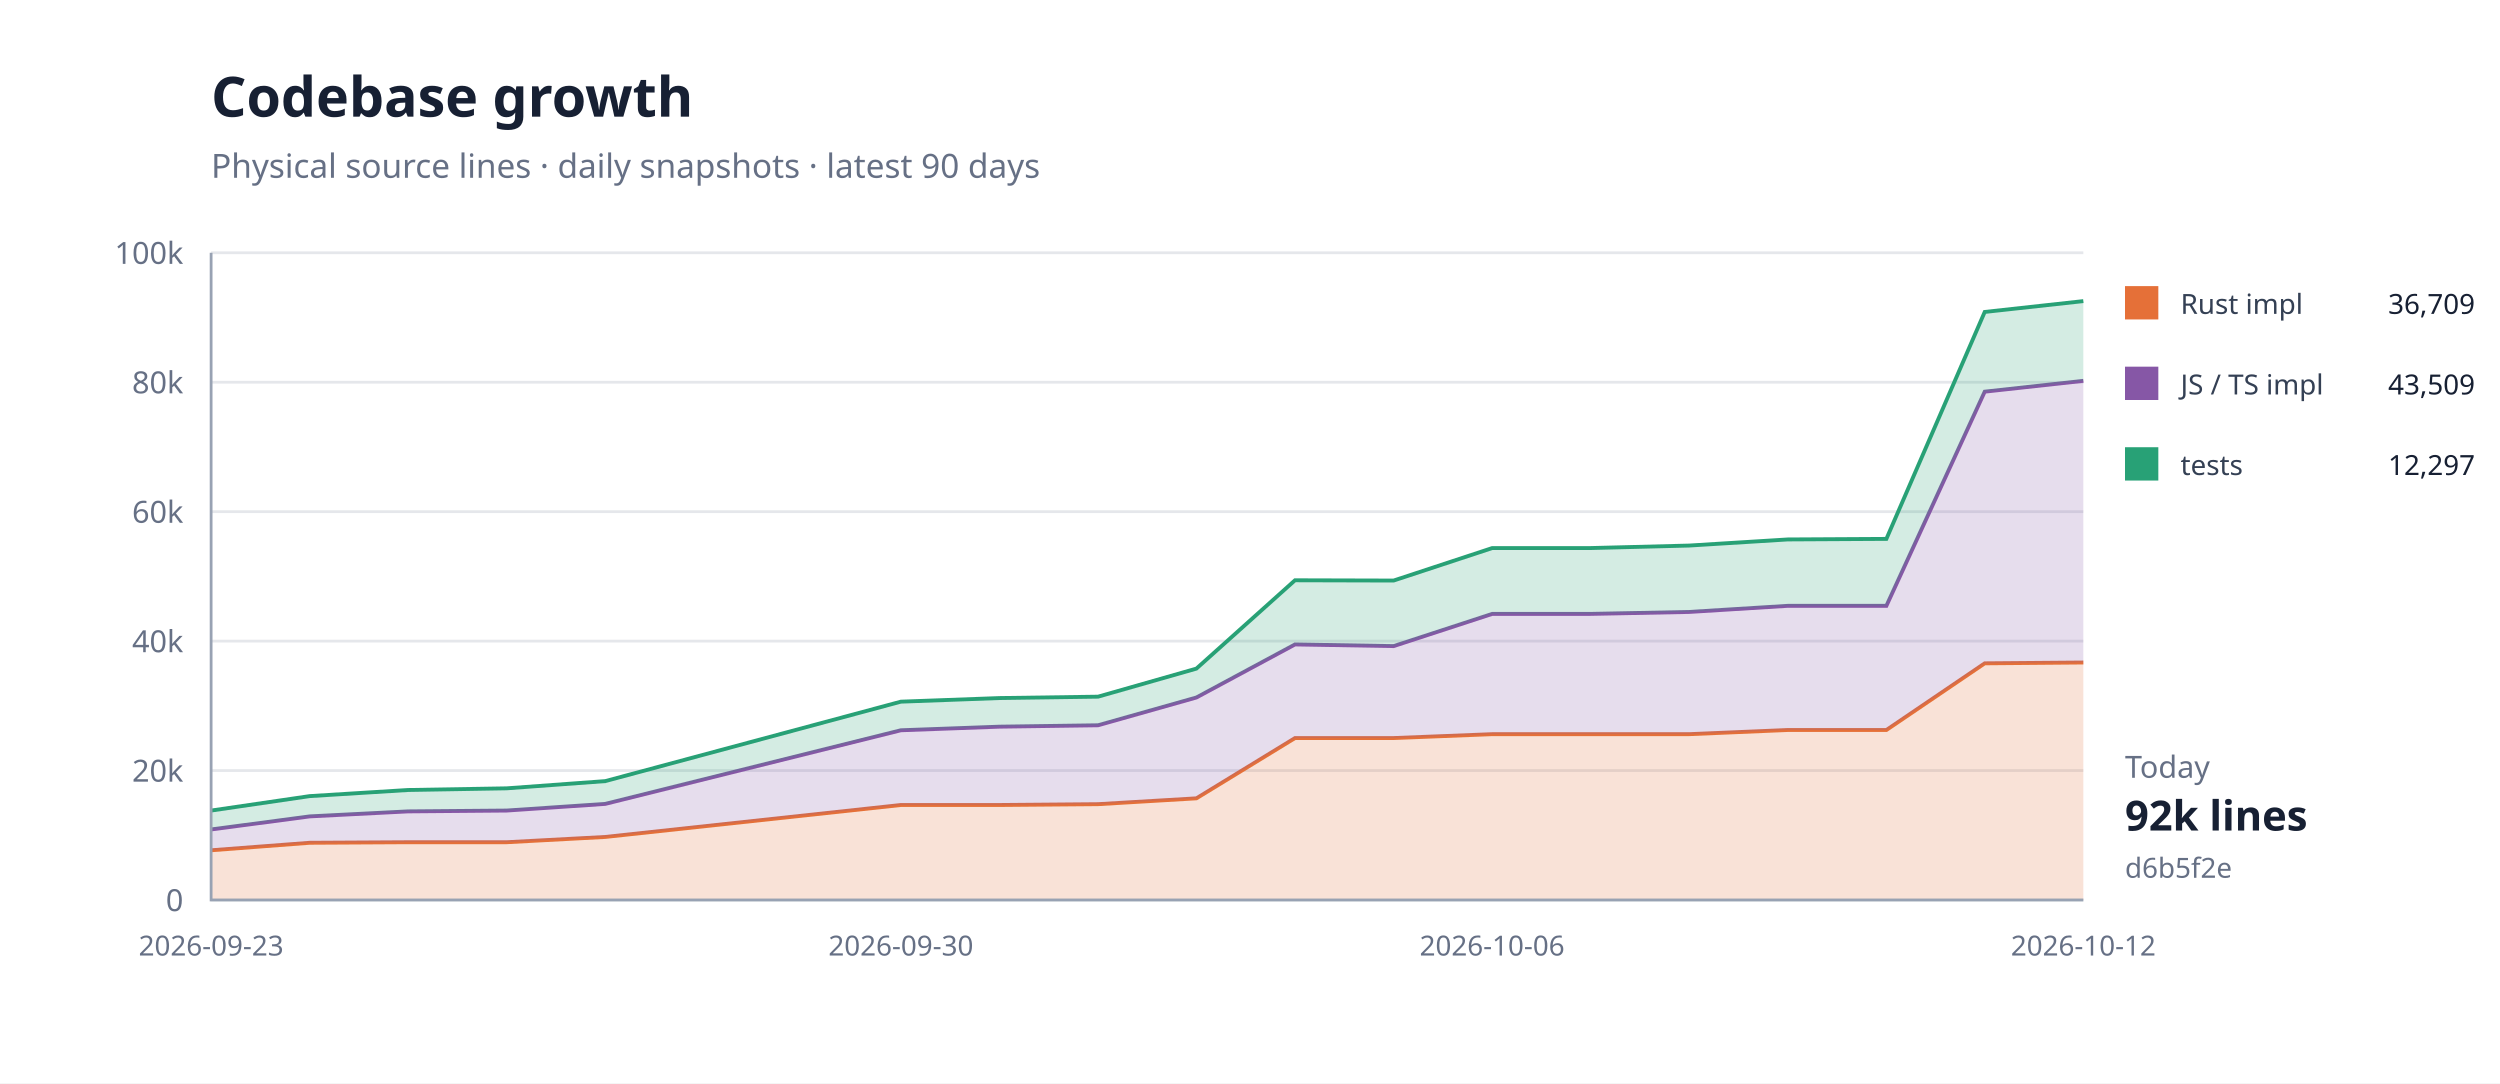
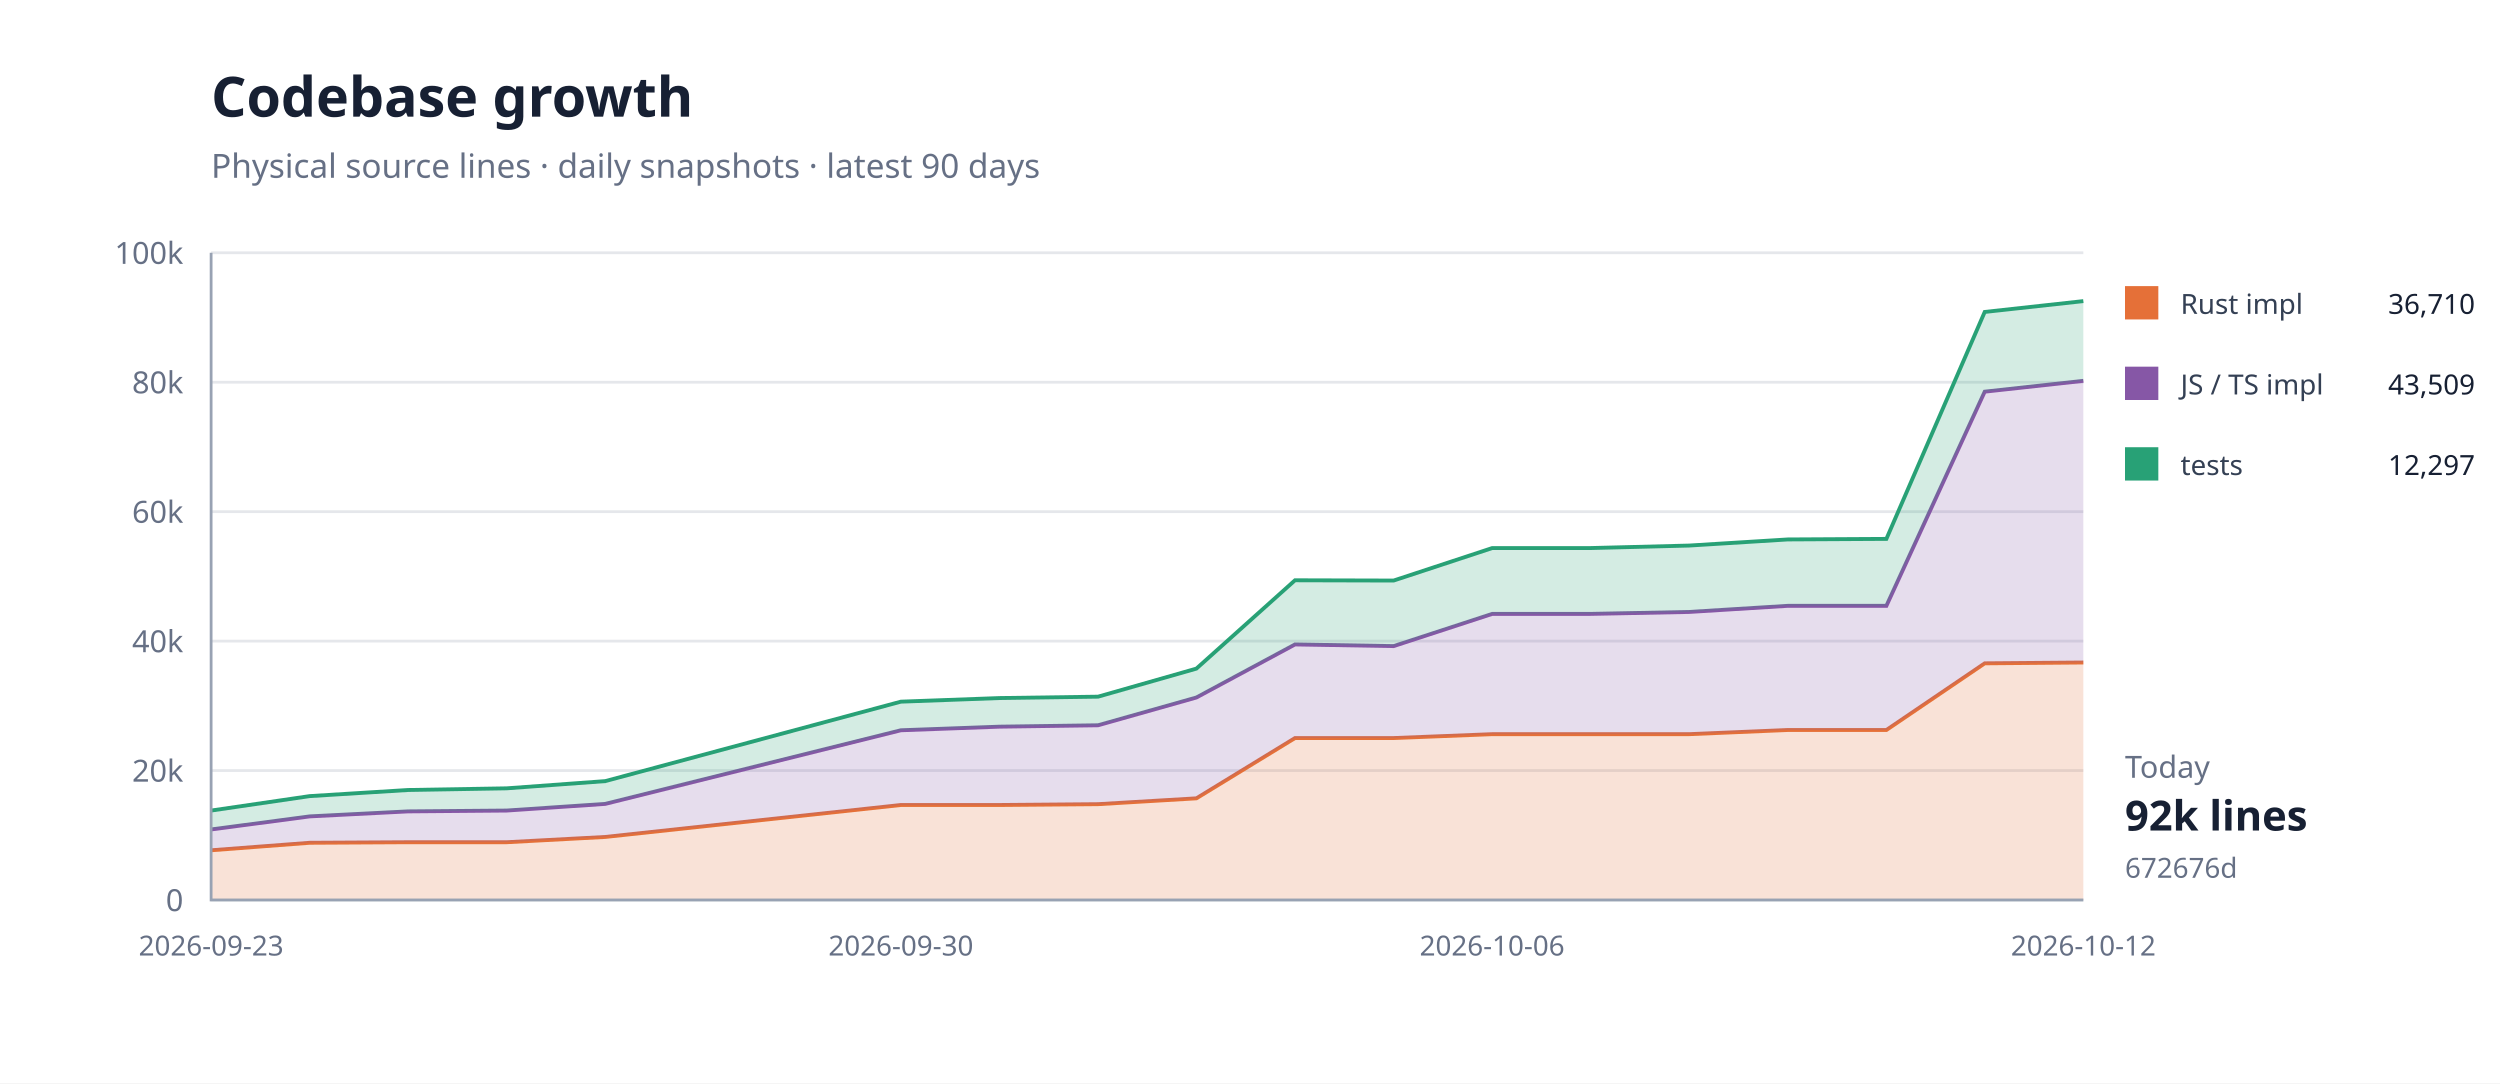
<svg xmlns="http://www.w3.org/2000/svg" width="900" height="390" viewBox="0 0 900 390">
  <rect width="100%" height="100%" fill="#fff" />
  <path d="M76 324H750" stroke="#e5e7eb" />
  <text x="66" y="328" text-anchor="end" font-family="system-ui,sans-serif" font-size="11" fill="#667085">0</text>
  <path d="M76 277.4H750" stroke="#e5e7eb" />
  <text x="66" y="281.4" text-anchor="end" font-family="system-ui,sans-serif" font-size="11" fill="#667085">20k</text>
  <path d="M76 230.8H750" stroke="#e5e7eb" />
  <text x="66" y="234.8" text-anchor="end" font-family="system-ui,sans-serif" font-size="11" fill="#667085">40k</text>
  <path d="M76 184.2H750" stroke="#e5e7eb" />
  <text x="66" y="188.2" text-anchor="end" font-family="system-ui,sans-serif" font-size="11" fill="#667085">60k</text>
  <path d="M76 137.6H750" stroke="#e5e7eb" />
  <text x="66" y="141.6" text-anchor="end" font-family="system-ui,sans-serif" font-size="11" fill="#667085">80k</text>
  <path d="M76 91H750" stroke="#e5e7eb" />
  <text x="66" y="95" text-anchor="end" font-family="system-ui,sans-serif" font-size="11" fill="#667085">100k</text>
  <path d="M76.0,306.1 L111.5,303.4 L146.9,303.2 L182.4,303.2 L217.9,301.3 L324.3,289.8 L359.8,289.8 L395.3,289.5 L430.7,287.4 L466.2,265.7 L501.7,265.7 L537.2,264.3 L572.6,264.3 L608.1,264.3 L643.6,262.8 L679.1,262.8 L714.5,238.8 L750.0,238.5 L750.0,324.0 L714.5,324.0 L679.1,324.0 L643.6,324.0 L608.1,324.0 L572.6,324.0 L537.2,324.0 L501.7,324.0 L466.2,324.0 L430.7,324.0 L395.3,324.0 L359.8,324.0 L324.3,324.0 L217.9,324.0 L182.4,324.0 L146.9,324.0 L111.5,324.0 L76.0,324.0 Z" fill="#e5703833" />
  <path d="M76.0,306.1 L111.5,303.4 L146.9,303.2 L182.4,303.2 L217.9,301.3 L324.3,289.8 L359.8,289.8 L395.3,289.5 L430.7,287.4 L466.2,265.7 L501.7,265.7 L537.2,264.3 L572.6,264.3 L608.1,264.3 L643.6,262.8 L679.1,262.8 L714.5,238.8 L750.0,238.5" fill="none" stroke="#e57038" stroke-width="1.4" />
  <path d="M76.0,298.6 L111.5,293.9 L146.9,292.1 L182.4,291.8 L217.9,289.4 L324.3,262.9 L359.8,261.6 L395.3,261.1 L430.7,251.1 L466.2,232.0 L501.7,232.6 L537.2,221.0 L572.6,221.0 L608.1,220.3 L643.6,218.1 L679.1,218.1 L714.5,141.0 L750.0,137.1 L750.0,238.5 L714.5,238.8 L679.1,262.8 L643.6,262.8 L608.1,264.3 L572.6,264.3 L537.2,264.3 L501.7,265.7 L466.2,265.7 L430.7,287.4 L395.3,289.5 L359.8,289.8 L324.3,289.8 L217.9,301.3 L182.4,303.2 L146.9,303.2 L111.5,303.4 L76.0,306.1 Z" fill="#8657a633" />
  <path d="M76.0,298.6 L111.5,293.9 L146.9,292.1 L182.4,291.8 L217.9,289.4 L324.3,262.9 L359.8,261.6 L395.3,261.1 L430.7,251.1 L466.2,232.0 L501.7,232.6 L537.2,221.0 L572.6,221.0 L608.1,220.3 L643.6,218.1 L679.1,218.1 L714.5,141.0 L750.0,137.1" fill="none" stroke="#8657a6" stroke-width="1.4" />
  <path d="M76.0,291.8 L111.5,286.6 L146.9,284.4 L182.4,283.8 L217.9,281.2 L324.3,252.6 L359.8,251.3 L395.3,250.8 L430.7,240.7 L466.2,208.9 L501.7,209.0 L537.2,197.3 L572.6,197.3 L608.1,196.4 L643.6,194.2 L679.1,194.0 L714.5,112.3 L750.0,108.4 L750.0,137.1 L714.5,141.0 L679.1,218.1 L643.6,218.1 L608.1,220.3 L572.6,221.0 L537.2,221.0 L501.7,232.6 L466.2,232.0 L430.7,251.1 L395.3,261.1 L359.8,261.6 L324.3,262.9 L217.9,289.4 L182.4,291.8 L146.9,292.1 L111.5,293.9 L76.0,298.6 Z" fill="#28a17633" />
  <path d="M76.0,291.8 L111.5,286.6 L146.9,284.4 L182.4,283.8 L217.9,281.2 L324.3,252.6 L359.8,251.3 L395.3,250.8 L430.7,240.7 L466.2,208.9 L501.7,209.0 L537.2,197.3 L572.6,197.3 L608.1,196.4 L643.6,194.2 L679.1,194.0 L714.5,112.3 L750.0,108.4" fill="none" stroke="#28a176" stroke-width="1.4" />
  <path d="M76 91V324H750" fill="none" stroke="#98a2b3" />
  <text x="76" y="344" text-anchor="middle" font-family="system-ui,sans-serif" font-size="10" fill="#667085">2026-09-23</text>
  <text x="324.316" y="344" text-anchor="middle" font-family="system-ui,sans-serif" font-size="10" fill="#667085">2026-09-30</text>
  <text x="537.158" y="344" text-anchor="middle" font-family="system-ui,sans-serif" font-size="10" fill="#667085">2026-10-06</text>
  <text x="750" y="344" text-anchor="middle" font-family="system-ui,sans-serif" font-size="10" fill="#667085">2026-10-12</text>
  <text x="76" y="42" font-family="system-ui,sans-serif" font-size="20" font-weight="700" fill="#172033">Codebase growth</text>
  <text x="76" y="64" font-family="system-ui,sans-serif" font-size="12" fill="#667085">Physical source lines · daily snapshots · latest 90 days</text>
  <rect x="765" y="103" width="12" height="12" fill="#e57038" />
  <text x="785" y="113" font-family="system-ui,sans-serif" font-size="10" fill="#344054">Rust impl</text>
-   <text x="891" y="113" text-anchor="end" font-family="system-ui,sans-serif" font-size="10" fill="#172033">36,709</text>
+   <text x="891" y="113" text-anchor="end" font-family="system-ui,sans-serif" font-size="10" fill="#172033">36,710</text>
  <rect x="765" y="132" width="12" height="12" fill="#8657a6" />
  <text x="785" y="142" font-family="system-ui,sans-serif" font-size="10" fill="#344054">JS / TS impl</text>
  <text x="891" y="142" text-anchor="end" font-family="system-ui,sans-serif" font-size="10" fill="#172033">43,509</text>
  <rect x="765" y="161" width="12" height="12" fill="#28a176" />
  <text x="785" y="171" font-family="system-ui,sans-serif" font-size="10" fill="#344054">tests</text>
  <text x="891" y="171" text-anchor="end" font-family="system-ui,sans-serif" font-size="10" fill="#172033">12,297</text>
  <text x="765" y="280" font-family="system-ui,sans-serif" font-size="11" fill="#667085">Today</text>
  <text x="765" y="299" font-family="system-ui,sans-serif" font-size="15" font-weight="700" fill="#172033">92k lines</text>
-   <text x="765" y="316" font-family="system-ui,sans-serif" font-size="10" fill="#667085">d6b5f2e</text>
+   <text x="765" y="316" font-family="system-ui,sans-serif" font-size="10" fill="#667085">672676d</text>
</svg>
